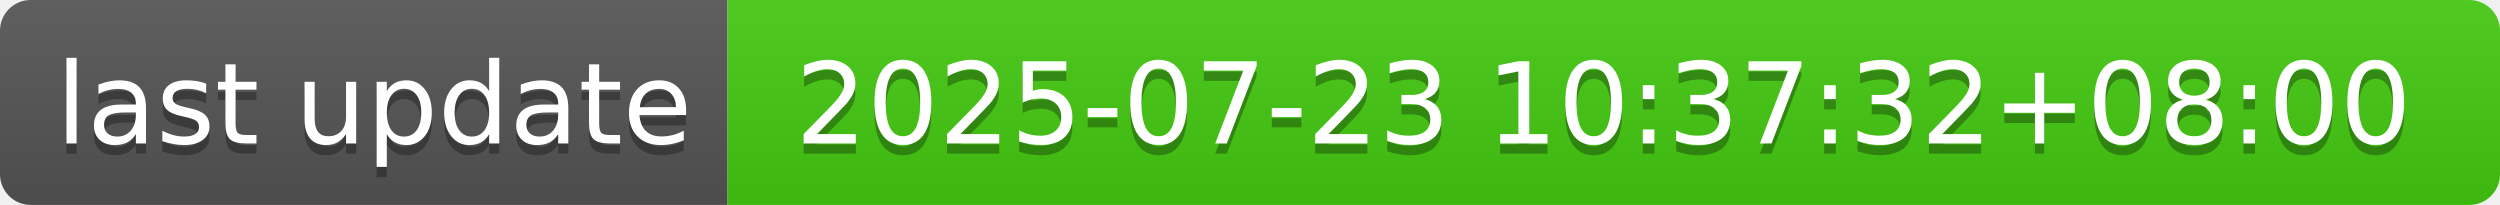
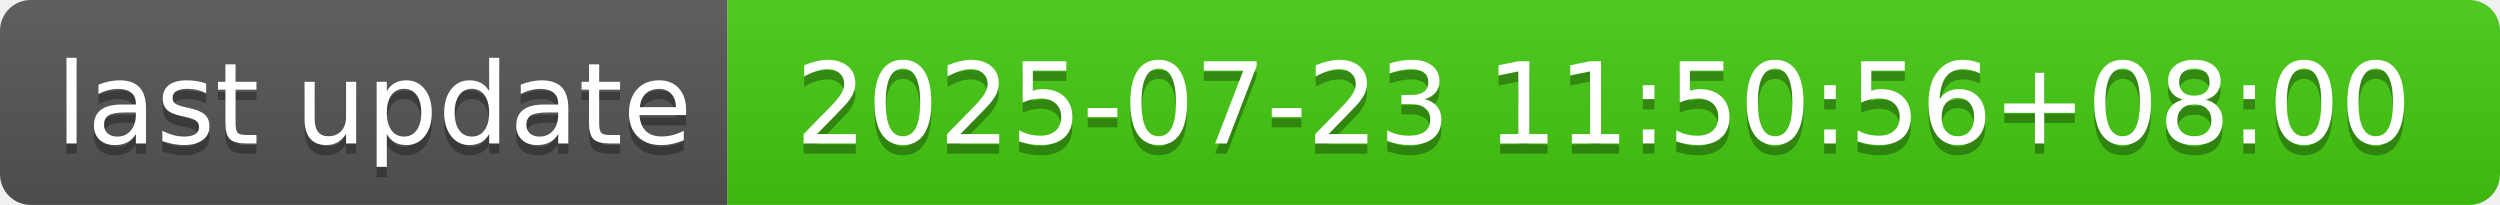
- <svg xmlns="http://www.w3.org/2000/svg" width="244" height="20" role="img" aria-label="last update: 2025-07-23 10:37:32+08:00">
+ <svg xmlns="http://www.w3.org/2000/svg" width="244" height="20" role="img" aria-label="last update: 2025-07-23 11:50:56+08:00">
  <linearGradient id="s" x2="0" y2="100%">
    <stop offset="0" stop-color="#bbb" stop-opacity=".1" />
    <stop offset="1" stop-opacity=".1" />
  </linearGradient>
  <clipPath id="r">
    <rect width="244" height="20" rx="3" fill="#fff" />
  </clipPath>
  <g clip-path="url(#r)">
    <rect width="71" height="20" fill="#555" />
    <rect x="71" width="173" height="20" fill="#4c1" />
    <rect width="244" height="20" fill="url(#s)" />
  </g>
  <g fill="#fff" text-anchor="middle" font-family="Verdana,Geneva,DejaVu Sans,sans-serif" text-rendering="geometricPrecision" font-size="110">
    <text aria-hidden="true" x="365" y="150" fill="#010101" fill-opacity=".3" transform="scale(.1)" textLength="610">last update</text>
    <text x="365" y="140" transform="scale(.1)" fill="#fff" textLength="610">last update</text>
-     <text aria-hidden="true" x="1565" y="150" fill="#010101" fill-opacity=".3" transform="scale(.1)" textLength="1630">2025-07-23 10:37:32+08:00</text>
-     <text x="1565" y="140" transform="scale(.1)" fill="#fff" textLength="1630">2025-07-23 10:37:32+08:00</text>
+     <text aria-hidden="true" x="1565" y="150" fill="#010101" fill-opacity=".3" transform="scale(.1)" textLength="1630">2025-07-23 11:50:56+08:00</text>
+     <text x="1565" y="140" transform="scale(.1)" fill="#fff" textLength="1630">2025-07-23 11:50:56+08:00</text>
  </g>
</svg>
